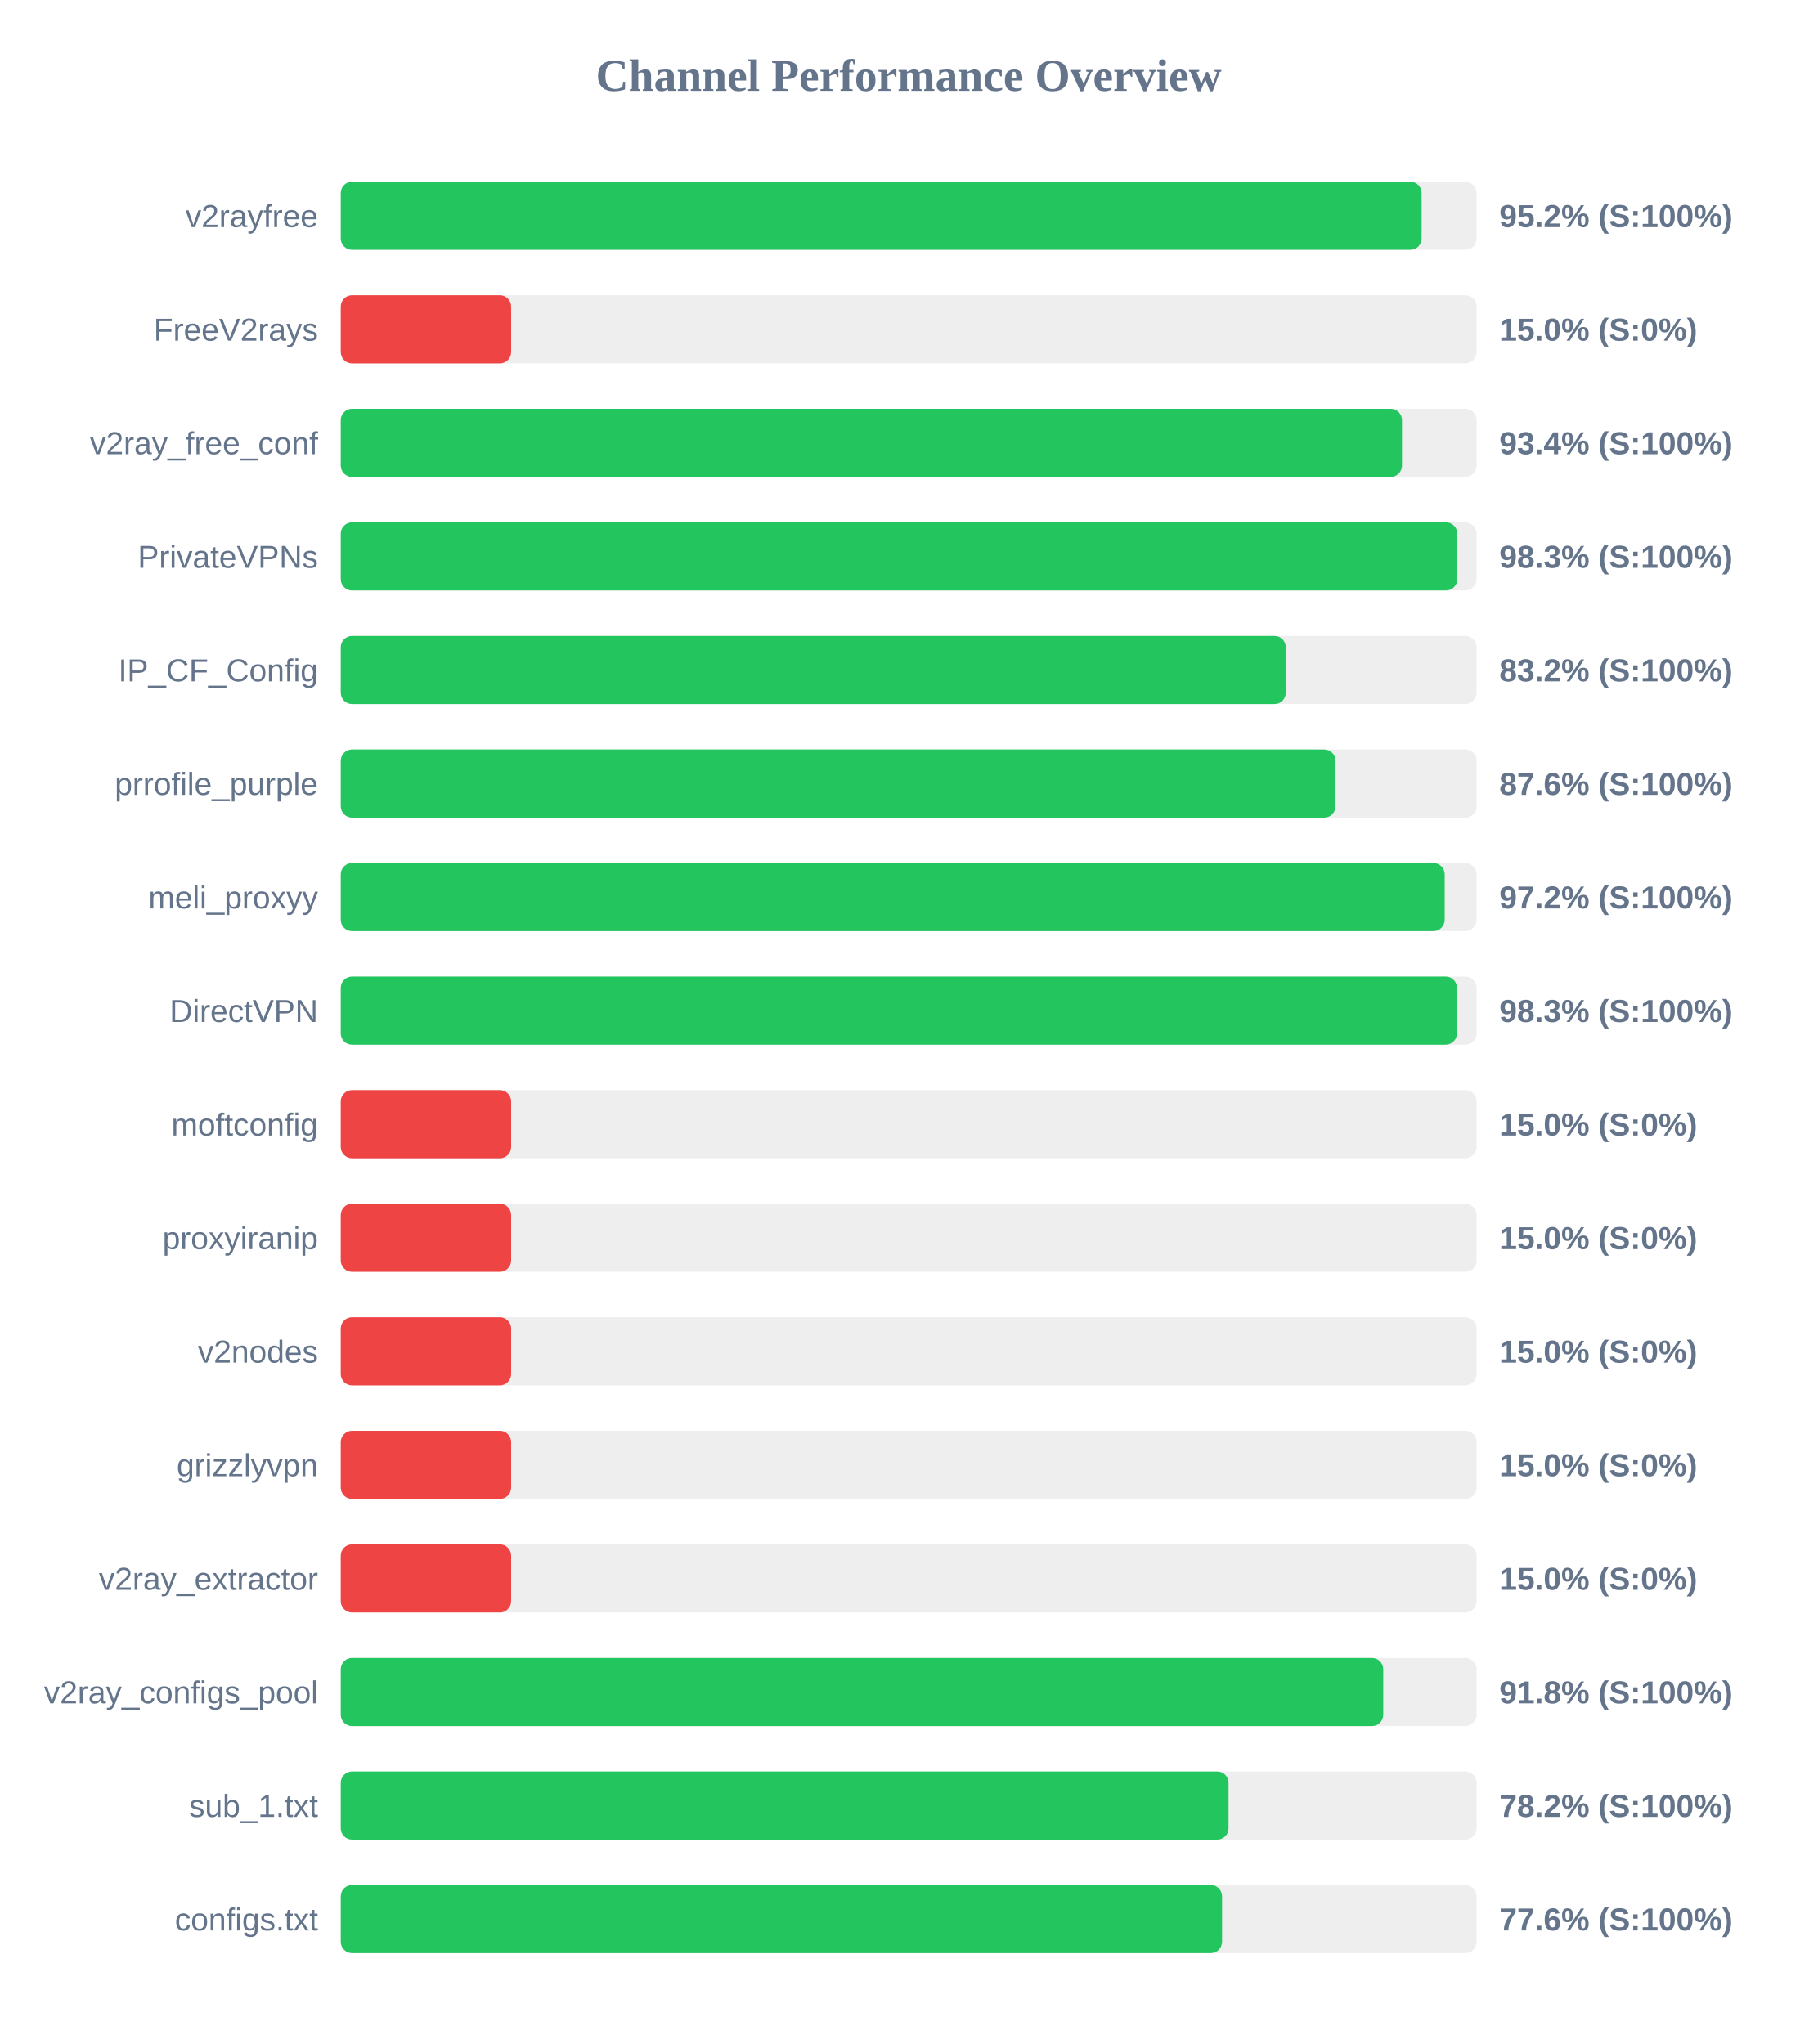
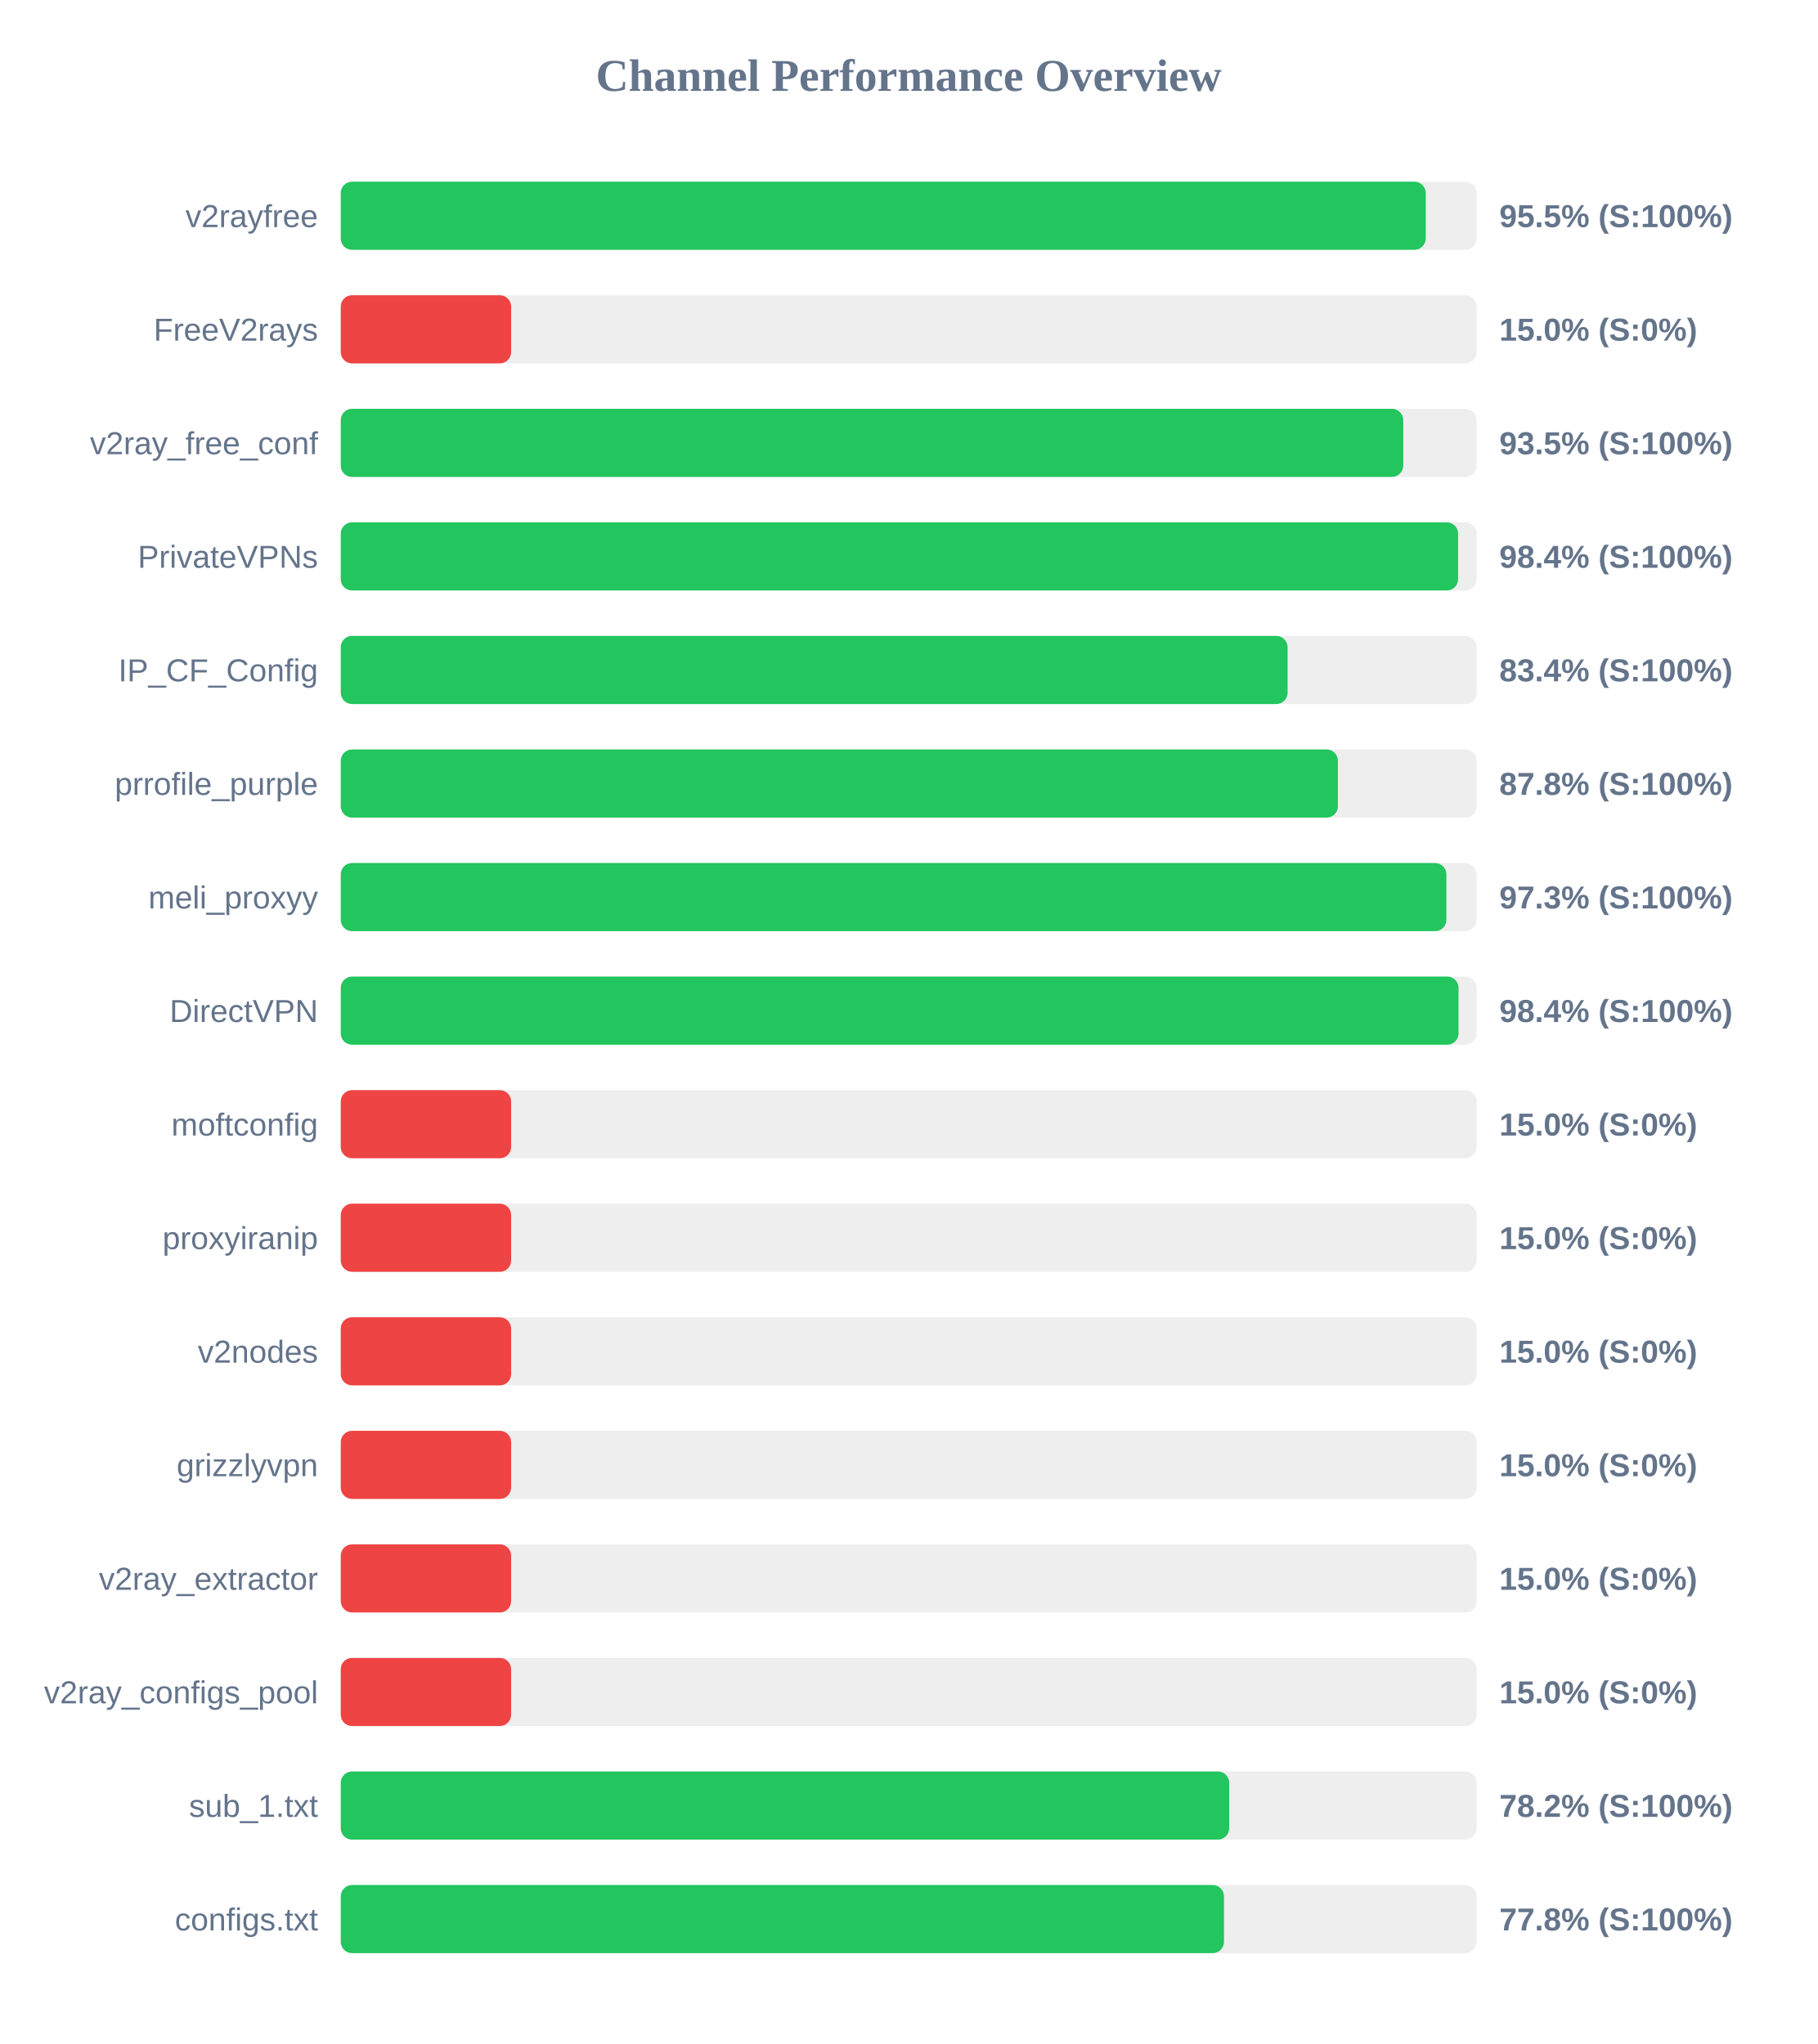
<svg xmlns="http://www.w3.org/2000/svg" width="800" height="900" version="1.1">
  <style>
        .row { font: 14px Arial; fill: #64748b; }
        .score { font: bold 14px Arial; fill: #64748b; }
    </style>
  <text x="400" y="40" text-anchor="middle" font-size="20px" font-weight="bold" fill="#64748b">Channel Performance Overview</text>
  <rect x="150" y="80" width="500" height="30" fill="#eee" rx="5" />
-   <rect x="150" y="80" width="475.8" height="30" fill="#22c55e" rx="5" />
+   <rect x="150" y="80" width="477.6" height="30" fill="#22c55e" rx="5" />
  <text x="140" y="100" text-anchor="end" class="row">v2rayfree</text>
-   <text x="660" y="100" text-anchor="start" class="score">95.2% (S:100%)</text>
+   <text x="660" y="100" text-anchor="start" class="score">95.5% (S:100%)</text>
  <rect x="150" y="130" width="500" height="30" fill="#eee" rx="5" />
  <rect x="150" y="130" width="75.0" height="30" fill="#ef4444" rx="5" />
  <text x="140" y="150" text-anchor="end" class="row">FreeV2rays</text>
  <text x="660" y="150" text-anchor="start" class="score">15.0% (S:0%)</text>
  <rect x="150" y="180" width="500" height="30" fill="#eee" rx="5" />
-   <rect x="150" y="180" width="467.15" height="30" fill="#22c55e" rx="5" />
+   <rect x="150" y="180" width="467.7" height="30" fill="#22c55e" rx="5" />
  <text x="140" y="200" text-anchor="end" class="row">v2ray_free_conf</text>
-   <text x="660" y="200" text-anchor="start" class="score">93.4% (S:100%)</text>
+   <text x="660" y="200" text-anchor="start" class="score">93.5% (S:100%)</text>
  <rect x="150" y="230" width="500" height="30" fill="#eee" rx="5" />
-   <rect x="150" y="230" width="491.5" height="30" fill="#22c55e" rx="5" />
+   <rect x="150" y="230" width="491.85" height="30" fill="#22c55e" rx="5" />
  <text x="140" y="250" text-anchor="end" class="row">PrivateVPNs</text>
-   <text x="660" y="250" text-anchor="start" class="score">98.3% (S:100%)</text>
+   <text x="660" y="250" text-anchor="start" class="score">98.4% (S:100%)</text>
  <rect x="150" y="280" width="500" height="30" fill="#eee" rx="5" />
-   <rect x="150" y="280" width="416.0" height="30" fill="#22c55e" rx="5" />
+   <rect x="150" y="280" width="416.8" height="30" fill="#22c55e" rx="5" />
  <text x="140" y="300" text-anchor="end" class="row">IP_CF_Config</text>
-   <text x="660" y="300" text-anchor="start" class="score">83.2% (S:100%)</text>
+   <text x="660" y="300" text-anchor="start" class="score">83.4% (S:100%)</text>
  <rect x="150" y="330" width="500" height="30" fill="#eee" rx="5" />
-   <rect x="150" y="330" width="437.9" height="30" fill="#22c55e" rx="5" />
+   <rect x="150" y="330" width="438.95" height="30" fill="#22c55e" rx="5" />
  <text x="140" y="350" text-anchor="end" class="row">prrofile_purple</text>
-   <text x="660" y="350" text-anchor="start" class="score">87.6% (S:100%)</text>
+   <text x="660" y="350" text-anchor="start" class="score">87.8% (S:100%)</text>
  <rect x="150" y="380" width="500" height="30" fill="#eee" rx="5" />
-   <rect x="150" y="380" width="485.95" height="30" fill="#22c55e" rx="5" />
+   <rect x="150" y="380" width="486.7" height="30" fill="#22c55e" rx="5" />
  <text x="140" y="400" text-anchor="end" class="row">meli_proxyy</text>
-   <text x="660" y="400" text-anchor="start" class="score">97.2% (S:100%)</text>
+   <text x="660" y="400" text-anchor="start" class="score">97.3% (S:100%)</text>
  <rect x="150" y="430" width="500" height="30" fill="#eee" rx="5" />
-   <rect x="150" y="430" width="491.35" height="30" fill="#22c55e" rx="5" />
+   <rect x="150" y="430" width="492.05" height="30" fill="#22c55e" rx="5" />
  <text x="140" y="450" text-anchor="end" class="row">DirectVPN</text>
-   <text x="660" y="450" text-anchor="start" class="score">98.3% (S:100%)</text>
+   <text x="660" y="450" text-anchor="start" class="score">98.4% (S:100%)</text>
  <rect x="150" y="480" width="500" height="30" fill="#eee" rx="5" />
  <rect x="150" y="480" width="75.0" height="30" fill="#ef4444" rx="5" />
  <text x="140" y="500" text-anchor="end" class="row">moftconfig</text>
  <text x="660" y="500" text-anchor="start" class="score">15.0% (S:0%)</text>
  <rect x="150" y="530" width="500" height="30" fill="#eee" rx="5" />
  <rect x="150" y="530" width="75.0" height="30" fill="#ef4444" rx="5" />
  <text x="140" y="550" text-anchor="end" class="row">proxyiranip</text>
  <text x="660" y="550" text-anchor="start" class="score">15.0% (S:0%)</text>
  <rect x="150" y="580" width="500" height="30" fill="#eee" rx="5" />
  <rect x="150" y="580" width="75.0" height="30" fill="#ef4444" rx="5" />
  <text x="140" y="600" text-anchor="end" class="row">v2nodes</text>
  <text x="660" y="600" text-anchor="start" class="score">15.0% (S:0%)</text>
  <rect x="150" y="630" width="500" height="30" fill="#eee" rx="5" />
  <rect x="150" y="630" width="75.0" height="30" fill="#ef4444" rx="5" />
  <text x="140" y="650" text-anchor="end" class="row">grizzlyvpn</text>
  <text x="660" y="650" text-anchor="start" class="score">15.0% (S:0%)</text>
  <rect x="150" y="680" width="500" height="30" fill="#eee" rx="5" />
  <rect x="150" y="680" width="75.0" height="30" fill="#ef4444" rx="5" />
  <text x="140" y="700" text-anchor="end" class="row">v2ray_extractor</text>
  <text x="660" y="700" text-anchor="start" class="score">15.0% (S:0%)</text>
  <rect x="150" y="730" width="500" height="30" fill="#eee" rx="5" />
-   <rect x="150" y="730" width="458.9" height="30" fill="#22c55e" rx="5" />
+   <rect x="150" y="730" width="75.0" height="30" fill="#ef4444" rx="5" />
  <text x="140" y="750" text-anchor="end" class="row">v2ray_configs_pool</text>
-   <text x="660" y="750" text-anchor="start" class="score">91.8% (S:100%)</text>
+   <text x="660" y="750" text-anchor="start" class="score">15.0% (S:0%)</text>
  <rect x="150" y="780" width="500" height="30" fill="#eee" rx="5" />
-   <rect x="150" y="780" width="390.8" height="30" fill="#22c55e" rx="5" />
+   <rect x="150" y="780" width="391.1" height="30" fill="#22c55e" rx="5" />
  <text x="140" y="800" text-anchor="end" class="row">sub_1.txt</text>
  <text x="660" y="800" text-anchor="start" class="score">78.2% (S:100%)</text>
  <rect x="150" y="830" width="500" height="30" fill="#eee" rx="5" />
-   <rect x="150" y="830" width="387.95" height="30" fill="#22c55e" rx="5" />
+   <rect x="150" y="830" width="388.8" height="30" fill="#22c55e" rx="5" />
  <text x="140" y="850" text-anchor="end" class="row">configs.txt</text>
-   <text x="660" y="850" text-anchor="start" class="score">77.6% (S:100%)</text>
+   <text x="660" y="850" text-anchor="start" class="score">77.8% (S:100%)</text>
</svg>
